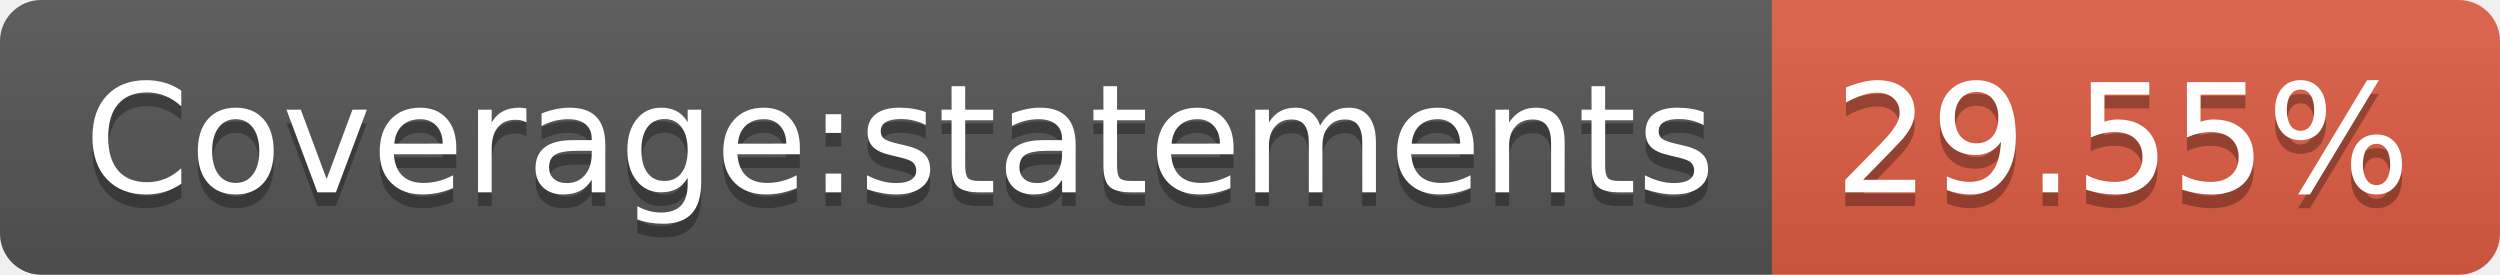
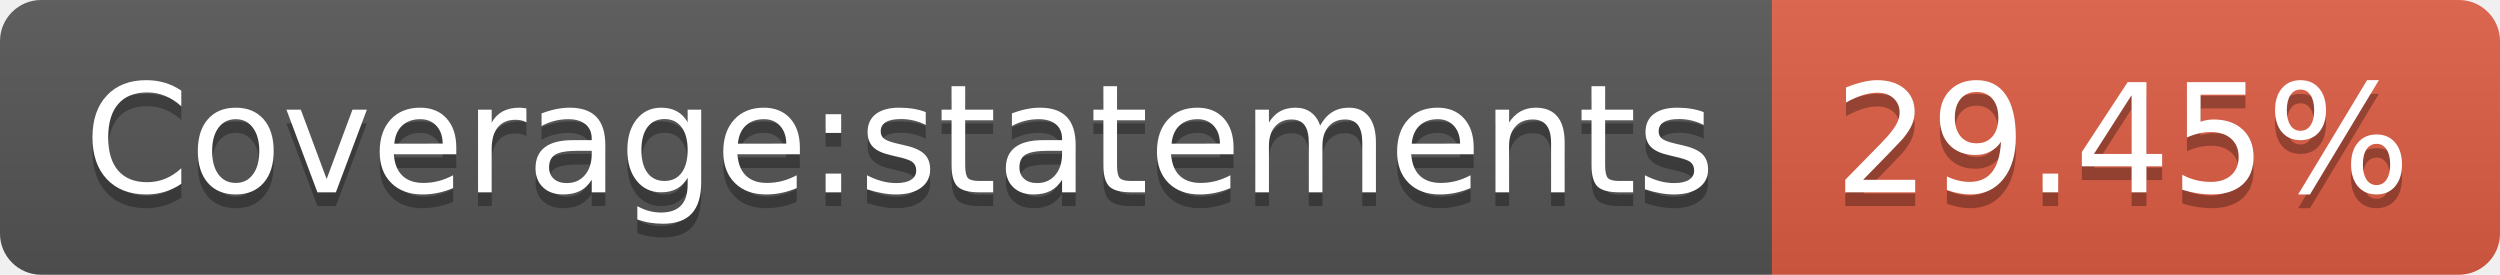
<svg xmlns="http://www.w3.org/2000/svg" width="182" height="20">
  <linearGradient id="b" x2="0" y2="100%">
    <stop offset="0" stop-color="#bbb" stop-opacity=".1" />
    <stop offset="1" stop-opacity=".1" />
  </linearGradient>
  <clipPath id="a">
    <rect width="182" height="20" rx="3" fill="#fff" />
  </clipPath>
  <g clip-path="url(#a)">
    <path fill="#555" d="M0 0h129v20H0z" />
    <path fill="#e05d44" d="M129 0h53v20H129z" />
    <path fill="url(#b)" d="M0 0h182v20H0z" />
  </g>
  <g fill="#fff" text-anchor="middle" font-family="DejaVu Sans,Verdana,Geneva,sans-serif" font-size="110">
    <text x="655" y="150" fill="#010101" fill-opacity=".3" transform="scale(.1)" textLength="1190">Coverage:statements</text>
    <text x="655" y="140" transform="scale(.1)" textLength="1190">Coverage:statements</text>
-     <text x="1545" y="150" fill="#010101" fill-opacity=".3" transform="scale(.1)" textLength="430">29.55%</text>
-     <text x="1545" y="140" transform="scale(.1)" textLength="430">29.55%</text>
+     <text x="1545" y="150" fill="#010101" fill-opacity=".3" transform="scale(.1)" textLength="430">29.45%</text>
+     <text x="1545" y="140" transform="scale(.1)" textLength="430">29.45%</text>
  </g>
</svg>
